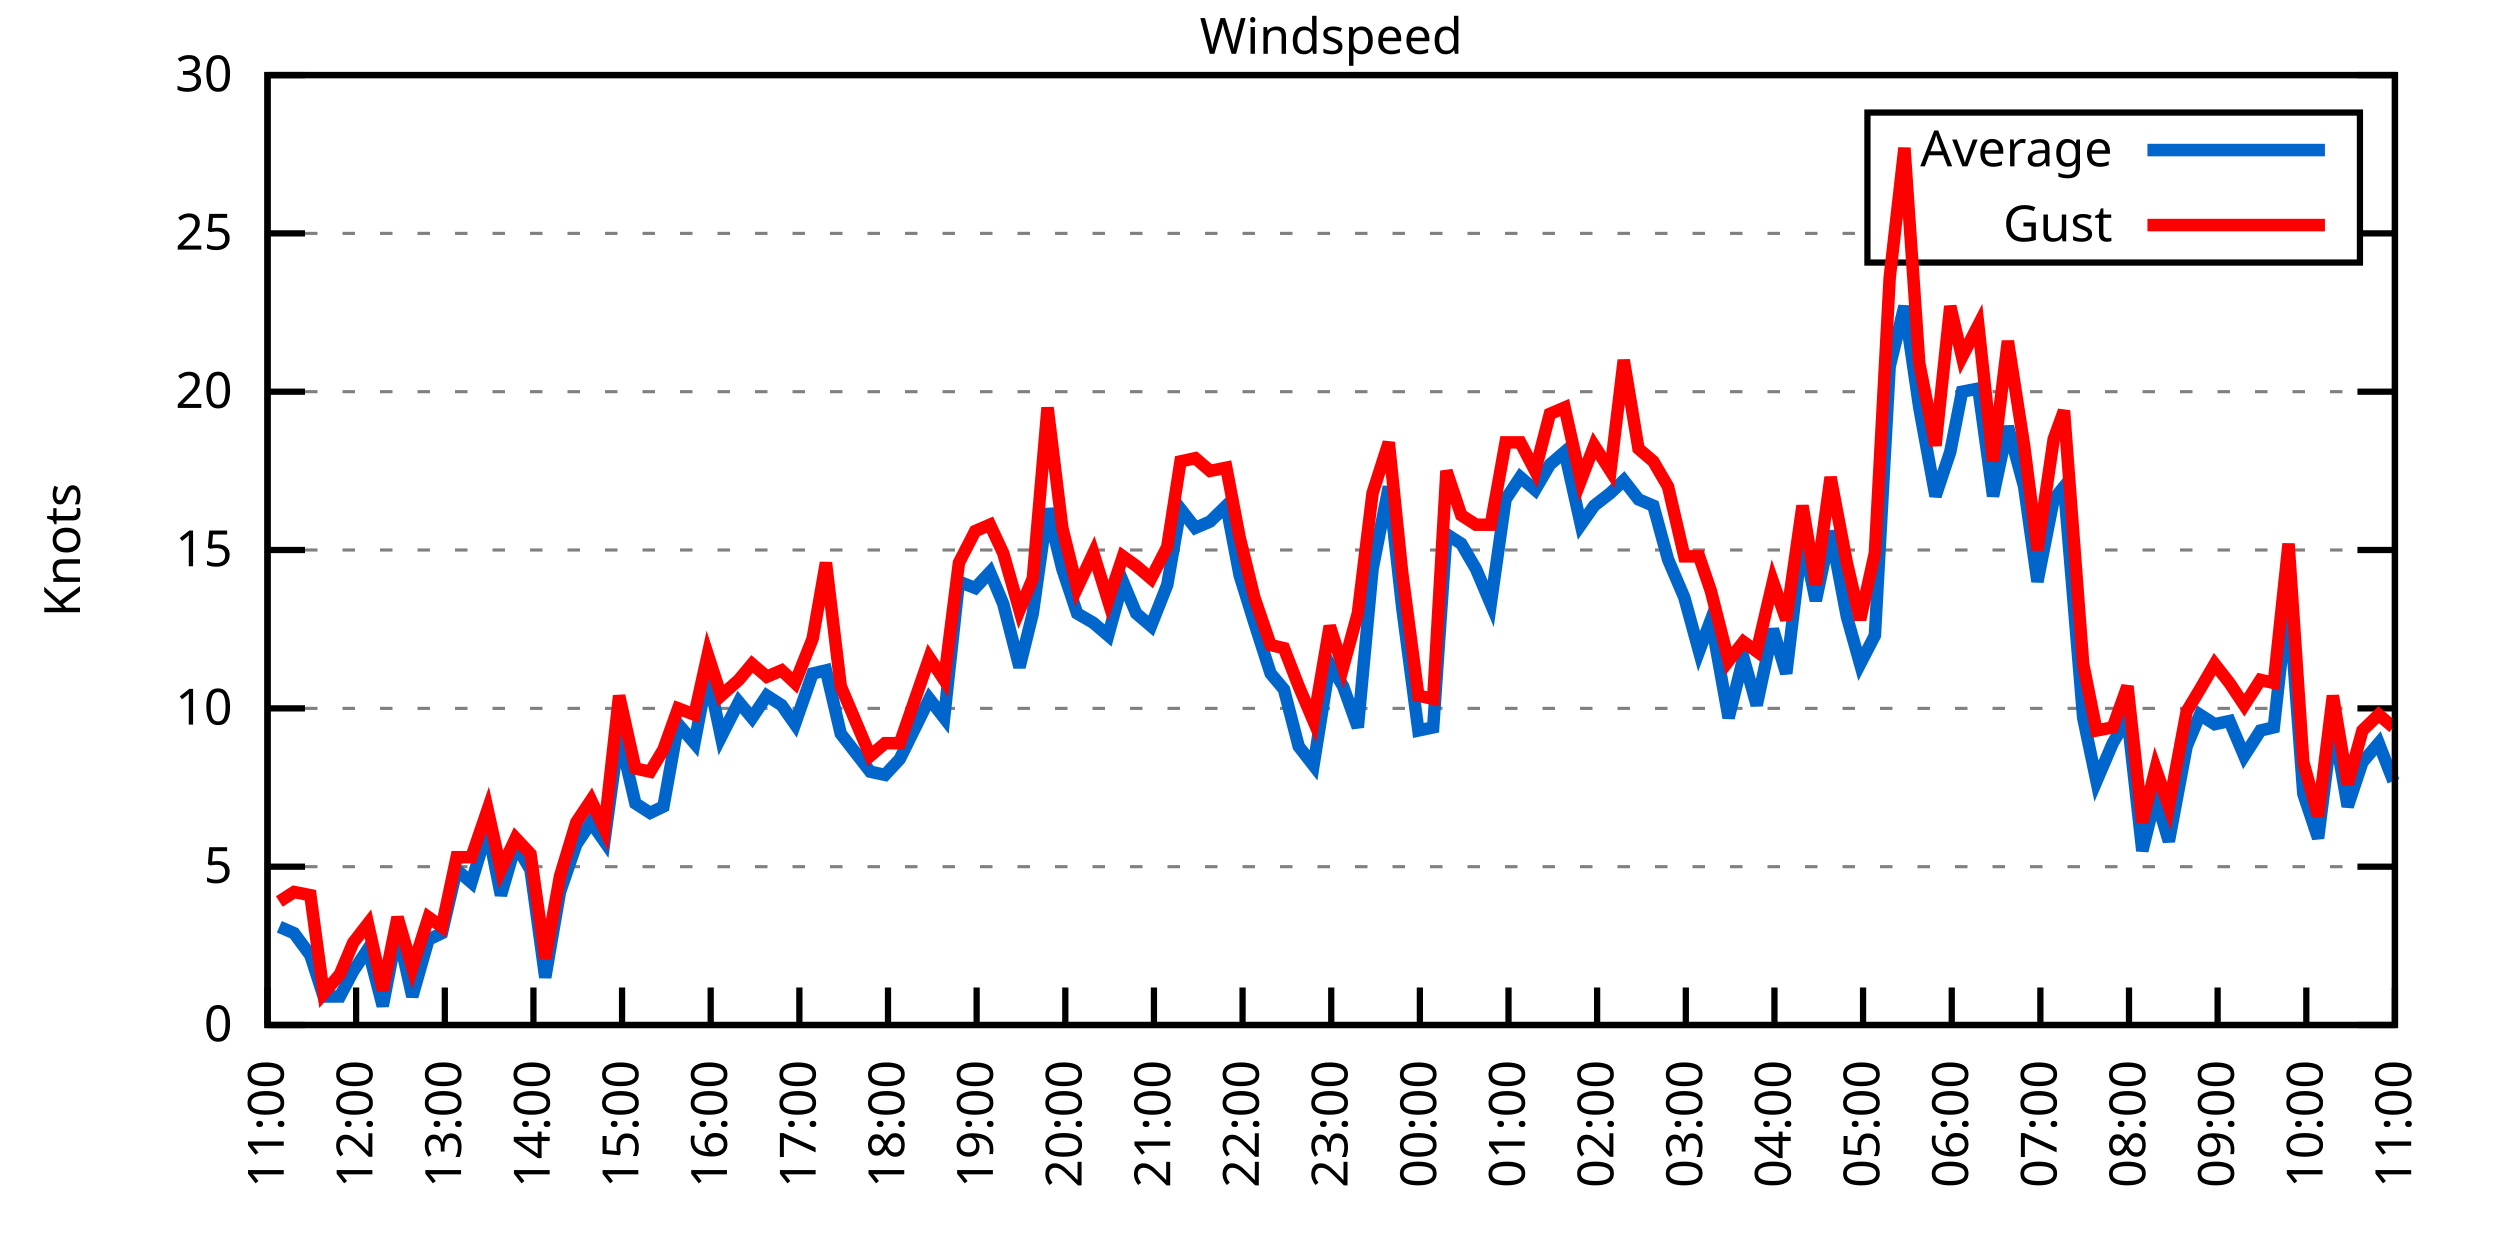
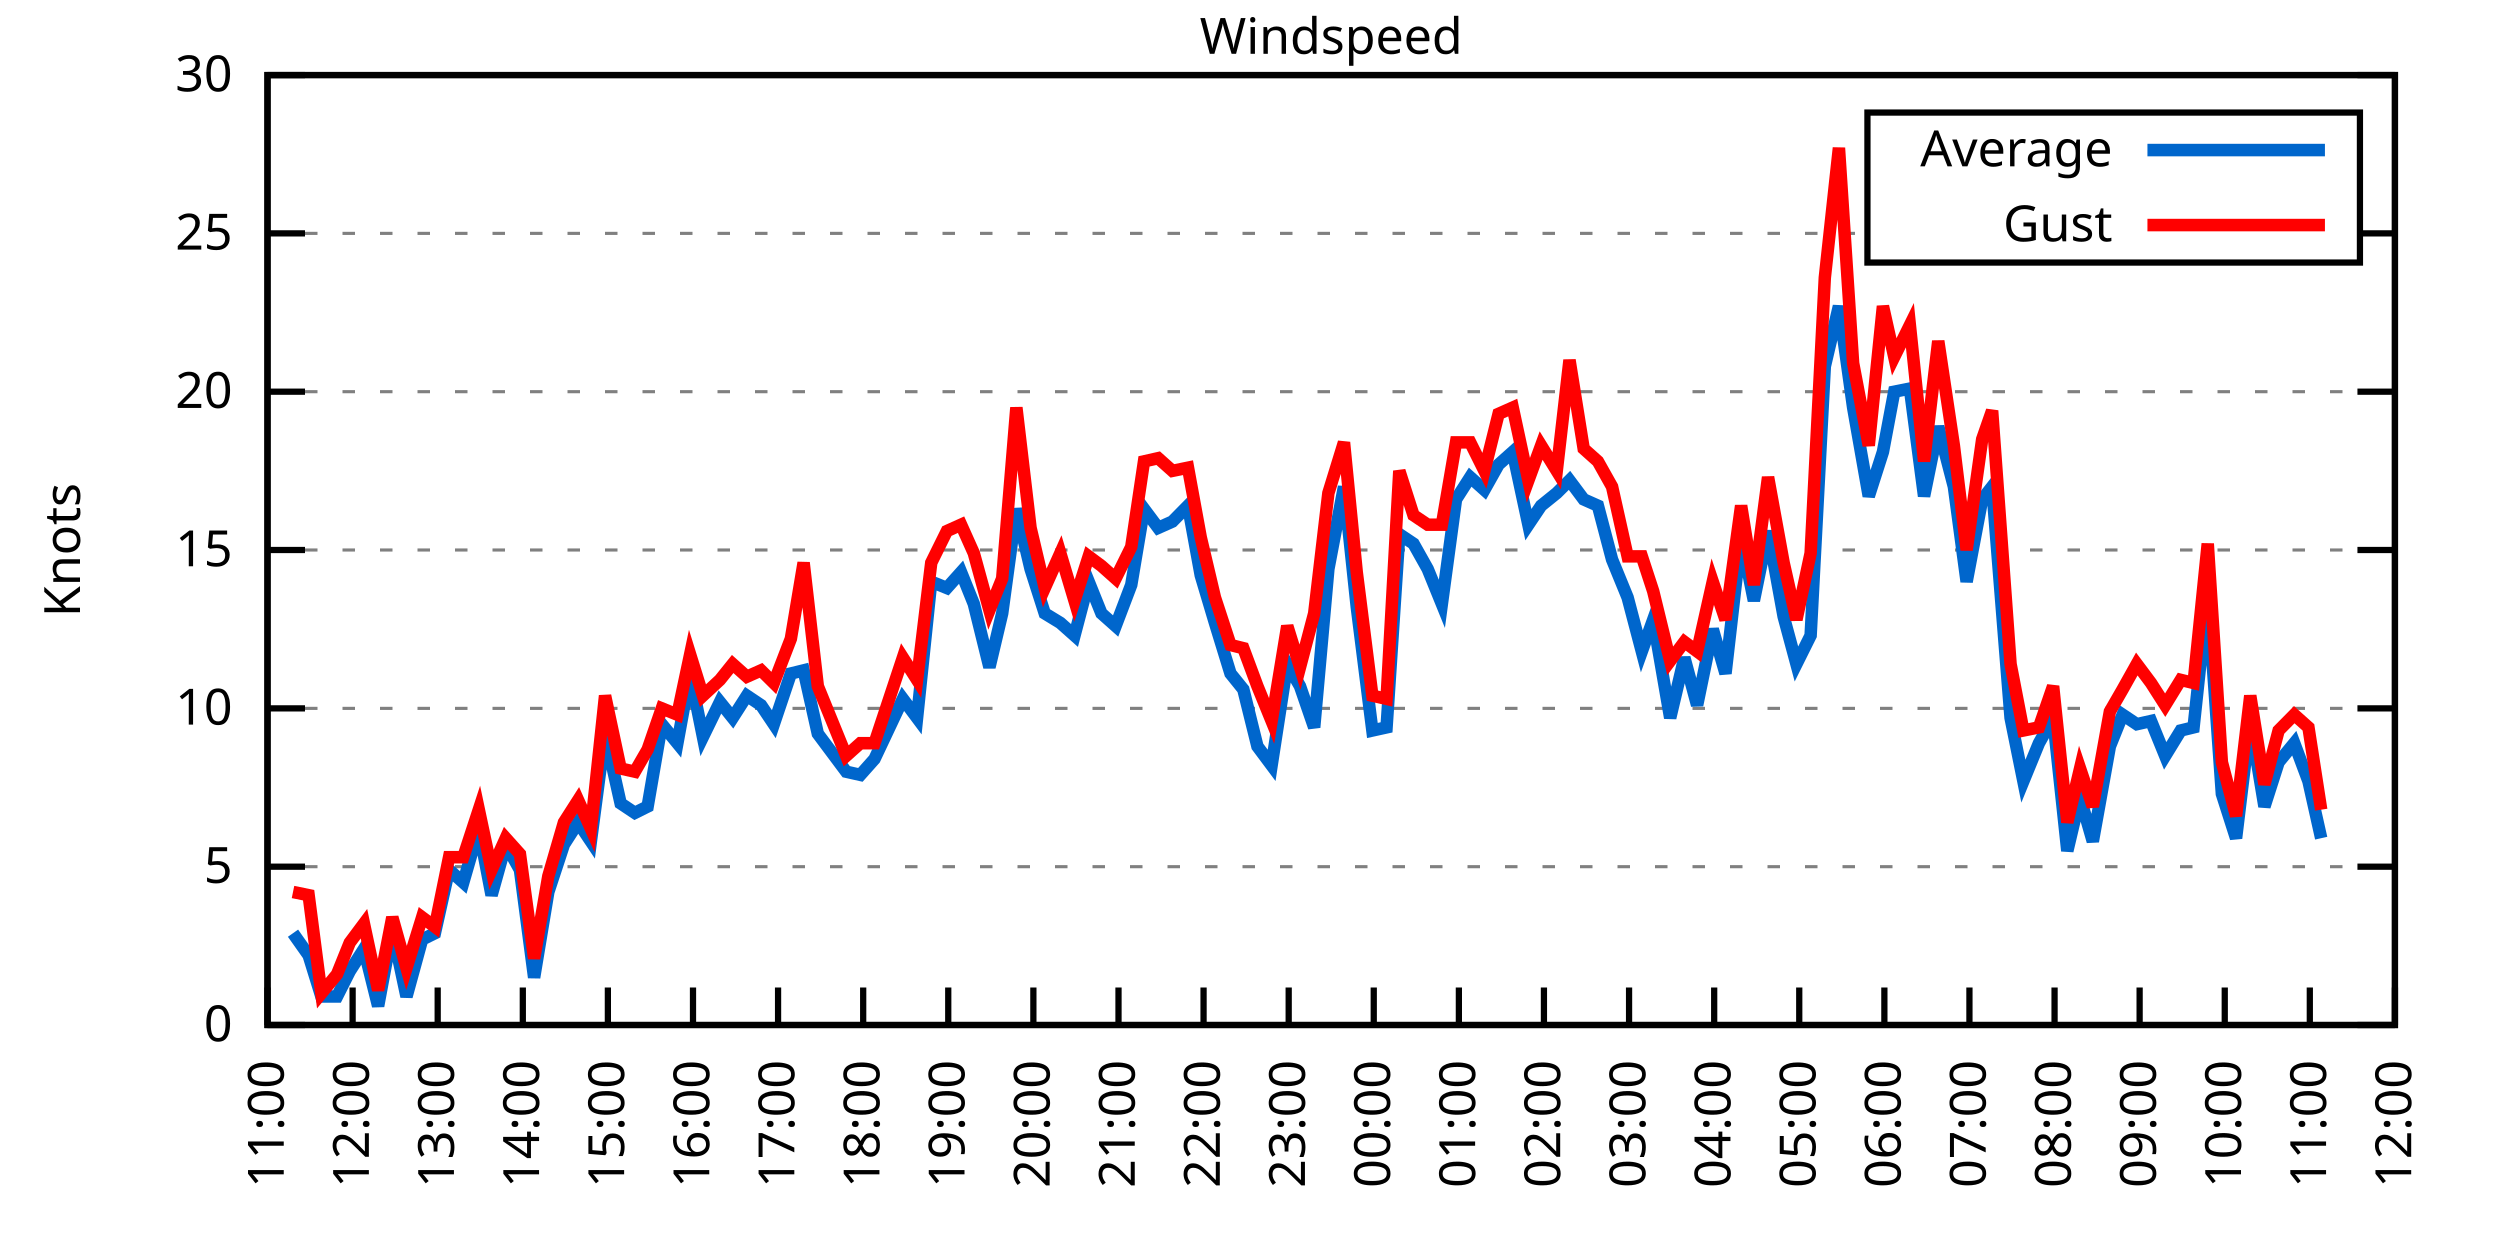
<svg xmlns="http://www.w3.org/2000/svg" xmlns:xlink="http://www.w3.org/1999/xlink" width="400" height="200" viewBox="0 0 400 200">
  <g id="gnuplot_canvas">
    <rect x="0" y="0" width="400" height="200" fill="none" />
    <defs>
      <circle id="gpDot" r="0.5" stroke-width="0.5" stroke="currentColor" />
      <path id="gpPt0" stroke-width="0.333" stroke="currentColor" d="M-1,0 h2 M0,-1 v2" />
      <path id="gpPt1" stroke-width="0.333" stroke="currentColor" d="M-1,-1 L1,1 M1,-1 L-1,1" />
      <path id="gpPt2" stroke-width="0.333" stroke="currentColor" d="M-1,0 L1,0 M0,-1 L0,1 M-1,-1 L1,1 M-1,1 L1,-1" />
      <rect id="gpPt3" stroke-width="0.333" stroke="currentColor" x="-1" y="-1" width="2" height="2" />
      <rect id="gpPt4" stroke-width="0.333" stroke="currentColor" fill="currentColor" x="-1" y="-1" width="2" height="2" />
      <circle id="gpPt5" stroke-width="0.333" stroke="currentColor" cx="0" cy="0" r="1" />
      <use xlink:href="#gpPt5" id="gpPt6" fill="currentColor" stroke="none" />
      <path id="gpPt7" stroke-width="0.333" stroke="currentColor" d="M0,-1.33 L-1.33,0.67 L1.33,0.67 z" />
      <use xlink:href="#gpPt7" id="gpPt8" fill="currentColor" stroke="none" />
      <use xlink:href="#gpPt7" id="gpPt9" stroke="currentColor" transform="rotate(180)" />
      <use xlink:href="#gpPt9" id="gpPt10" fill="currentColor" stroke="none" />
      <use xlink:href="#gpPt3" id="gpPt11" stroke="currentColor" transform="rotate(45)" />
      <use xlink:href="#gpPt11" id="gpPt12" fill="currentColor" stroke="none" />
      <path id="gpPt13" stroke-width="0.333" stroke="currentColor" d="M0,1.330 L1.265,0.411 L0.782,-1.067 L-0.782,-1.076 L-1.265,0.411 z" />
      <use xlink:href="#gpPt13" id="gpPt14" fill="currentColor" stroke="none" />
      <filter id="textbox" filterUnits="objectBoundingBox" x="0" y="0" height="1" width="1">
        <feFlood flood-color="white" flood-opacity="1" result="bgnd" />
        <feComposite in="SourceGraphic" in2="bgnd" operator="atop" />
      </filter>
      <filter id="greybox" filterUnits="objectBoundingBox" x="0" y="0" height="1" width="1">
        <feFlood flood-color="lightgrey" flood-opacity="1" result="grey" />
        <feComposite in="SourceGraphic" in2="grey" operator="atop" />
      </filter>
    </defs>
    <g fill="none" color="white" stroke="currentColor" stroke-width="1.00" stroke-linecap="butt" stroke-linejoin="miter">
</g>
    <g fill="none" color="black" stroke="currentColor" stroke-width="1.00" stroke-linecap="butt" stroke-linejoin="miter">
      <g stroke="none" shape-rendering="crispEdges">
        <polygon fill="rgb(255, 255, 255)" points="42.80,164.00 383.18,164.00 383.18,12.02 42.80,12.02 " />
      </g>
    </g>
    <g fill="none" color="black" stroke="currentColor" stroke-width="1.00" stroke-linecap="butt" stroke-linejoin="miter">
</g>
    <g fill="none" color="black" stroke="black" stroke-width="0.50" stroke-linecap="butt" stroke-linejoin="miter">
</g>
    <g fill="none" color="gray" stroke="currentColor" stroke-width="0.50" stroke-linecap="butt" stroke-linejoin="miter">
      <path stroke="gray" stroke-dasharray="2,4" class="gridline" d="M42.80,164.00 L383.19,164.00  " />
    </g>
    <g fill="none" color="gray" stroke="gray" stroke-width="1.00" stroke-linecap="butt" stroke-linejoin="miter">
</g>
    <g fill="none" color="black" stroke="currentColor" stroke-width="1.00" stroke-linecap="butt" stroke-linejoin="miter">
      <path stroke="black" d="M42.80,164.00 L48.80,164.00 M383.19,164.00 L377.19,164.00  " />
      <g transform="translate(37.20,166.60)" stroke="none" fill="black" font-family="Sans" font-size="8.00" text-anchor="end">
        <text>
          <tspan font-family="Sans"> 0</tspan>
        </text>
      </g>
    </g>
    <g fill="none" color="black" stroke="currentColor" stroke-width="1.00" stroke-linecap="butt" stroke-linejoin="miter">
</g>
    <g fill="none" color="black" stroke="black" stroke-width="0.50" stroke-linecap="butt" stroke-linejoin="miter">
</g>
    <g fill="none" color="gray" stroke="currentColor" stroke-width="0.50" stroke-linecap="butt" stroke-linejoin="miter">
      <path stroke="gray" stroke-dasharray="2,4" class="gridline" d="M42.80,138.67 L383.19,138.67  " />
    </g>
    <g fill="none" color="gray" stroke="gray" stroke-width="1.00" stroke-linecap="butt" stroke-linejoin="miter">
</g>
    <g fill="none" color="black" stroke="currentColor" stroke-width="1.00" stroke-linecap="butt" stroke-linejoin="miter">
      <path stroke="black" d="M42.80,138.67 L48.80,138.67 M383.19,138.67 L377.19,138.67  " />
      <g transform="translate(37.20,141.27)" stroke="none" fill="black" font-family="Sans" font-size="8.00" text-anchor="end">
        <text>
          <tspan font-family="Sans"> 5</tspan>
        </text>
      </g>
    </g>
    <g fill="none" color="black" stroke="currentColor" stroke-width="1.00" stroke-linecap="butt" stroke-linejoin="miter">
</g>
    <g fill="none" color="black" stroke="black" stroke-width="0.50" stroke-linecap="butt" stroke-linejoin="miter">
</g>
    <g fill="none" color="gray" stroke="currentColor" stroke-width="0.50" stroke-linecap="butt" stroke-linejoin="miter">
      <path stroke="gray" stroke-dasharray="2,4" class="gridline" d="M42.80,113.34 L383.19,113.34  " />
    </g>
    <g fill="none" color="gray" stroke="gray" stroke-width="1.00" stroke-linecap="butt" stroke-linejoin="miter">
</g>
    <g fill="none" color="black" stroke="currentColor" stroke-width="1.00" stroke-linecap="butt" stroke-linejoin="miter">
      <path stroke="black" d="M42.80,113.34 L48.80,113.34 M383.19,113.34 L377.19,113.34  " />
      <g transform="translate(37.20,115.94)" stroke="none" fill="black" font-family="Sans" font-size="8.00" text-anchor="end">
        <text>
          <tspan font-family="Sans"> 10</tspan>
        </text>
      </g>
    </g>
    <g fill="none" color="black" stroke="currentColor" stroke-width="1.00" stroke-linecap="butt" stroke-linejoin="miter">
</g>
    <g fill="none" color="black" stroke="black" stroke-width="0.50" stroke-linecap="butt" stroke-linejoin="miter">
</g>
    <g fill="none" color="gray" stroke="currentColor" stroke-width="0.50" stroke-linecap="butt" stroke-linejoin="miter">
      <path stroke="gray" stroke-dasharray="2,4" class="gridline" d="M42.80,88.00 L383.19,88.00  " />
    </g>
    <g fill="none" color="gray" stroke="gray" stroke-width="1.00" stroke-linecap="butt" stroke-linejoin="miter">
</g>
    <g fill="none" color="black" stroke="currentColor" stroke-width="1.00" stroke-linecap="butt" stroke-linejoin="miter">
      <path stroke="black" d="M42.80,88.00 L48.80,88.00 M383.19,88.00 L377.19,88.00  " />
      <g transform="translate(37.20,90.60)" stroke="none" fill="black" font-family="Sans" font-size="8.00" text-anchor="end">
        <text>
          <tspan font-family="Sans"> 15</tspan>
        </text>
      </g>
    </g>
    <g fill="none" color="black" stroke="currentColor" stroke-width="1.00" stroke-linecap="butt" stroke-linejoin="miter">
</g>
    <g fill="none" color="black" stroke="black" stroke-width="0.50" stroke-linecap="butt" stroke-linejoin="miter">
</g>
    <g fill="none" color="gray" stroke="currentColor" stroke-width="0.50" stroke-linecap="butt" stroke-linejoin="miter">
      <path stroke="gray" stroke-dasharray="2,4" class="gridline" d="M42.80,62.67 L383.19,62.67  " />
    </g>
    <g fill="none" color="gray" stroke="gray" stroke-width="1.00" stroke-linecap="butt" stroke-linejoin="miter">
</g>
    <g fill="none" color="black" stroke="currentColor" stroke-width="1.00" stroke-linecap="butt" stroke-linejoin="miter">
      <path stroke="black" d="M42.80,62.67 L48.80,62.67 M383.19,62.67 L377.19,62.67  " />
      <g transform="translate(37.20,65.27)" stroke="none" fill="black" font-family="Sans" font-size="8.00" text-anchor="end">
        <text>
          <tspan font-family="Sans"> 20</tspan>
        </text>
      </g>
    </g>
    <g fill="none" color="black" stroke="currentColor" stroke-width="1.00" stroke-linecap="butt" stroke-linejoin="miter">
</g>
    <g fill="none" color="black" stroke="black" stroke-width="0.50" stroke-linecap="butt" stroke-linejoin="miter">
</g>
    <g fill="none" color="gray" stroke="currentColor" stroke-width="0.50" stroke-linecap="butt" stroke-linejoin="miter">
      <path stroke="gray" stroke-dasharray="2,4" class="gridline" d="M42.80,37.34 L298.79,37.34 M377.59,37.34 L383.19,37.34  " />
    </g>
    <g fill="none" color="gray" stroke="gray" stroke-width="1.00" stroke-linecap="butt" stroke-linejoin="miter">
</g>
    <g fill="none" color="black" stroke="currentColor" stroke-width="1.00" stroke-linecap="butt" stroke-linejoin="miter">
      <path stroke="black" d="M42.80,37.34 L48.80,37.34 M383.19,37.34 L377.19,37.34  " />
      <g transform="translate(37.20,39.94)" stroke="none" fill="black" font-family="Sans" font-size="8.00" text-anchor="end">
        <text>
          <tspan font-family="Sans"> 25</tspan>
        </text>
      </g>
    </g>
    <g fill="none" color="black" stroke="currentColor" stroke-width="1.00" stroke-linecap="butt" stroke-linejoin="miter">
</g>
    <g fill="none" color="black" stroke="black" stroke-width="0.50" stroke-linecap="butt" stroke-linejoin="miter">
</g>
    <g fill="none" color="gray" stroke="currentColor" stroke-width="0.50" stroke-linecap="butt" stroke-linejoin="miter">
      <path stroke="gray" stroke-dasharray="2,4" class="gridline" d="M42.80,12.01 L383.19,12.01  " />
    </g>
    <g fill="none" color="gray" stroke="gray" stroke-width="1.00" stroke-linecap="butt" stroke-linejoin="miter">
</g>
    <g fill="none" color="black" stroke="currentColor" stroke-width="1.00" stroke-linecap="butt" stroke-linejoin="miter">
      <path stroke="black" d="M42.80,12.01 L48.80,12.01 M383.19,12.01 L377.19,12.01  " />
      <g transform="translate(37.20,14.61)" stroke="none" fill="black" font-family="Sans" font-size="8.00" text-anchor="end">
        <text>
          <tspan font-family="Sans"> 30</tspan>
        </text>
      </g>
    </g>
    <g fill="none" color="black" stroke="currentColor" stroke-width="1.00" stroke-linecap="butt" stroke-linejoin="miter">
      <path stroke="black" d="M42.80,164.00 L42.80,158.00  " />
      <g transform="translate(45.40,169.60) rotate(270.00)" stroke="none" fill="black" font-family="Sans" font-size="8.00" text-anchor="end">
        <text>
          <tspan font-family="Sans">11:00</tspan>
        </text>
      </g>
    </g>
    <g fill="none" color="black" stroke="currentColor" stroke-width="1.00" stroke-linecap="butt" stroke-linejoin="miter">
-       <path stroke="black" d="M56.98,164.00 L56.98,158.00  " />
-       <g transform="translate(59.58,169.60) rotate(270.00)" stroke="none" fill="black" font-family="Sans" font-size="8.00" text-anchor="end">
+       <path stroke="black" d="M56.42,164.00 L56.42,158.00  " />
+       <g transform="translate(59.02,169.60) rotate(270.00)" stroke="none" fill="black" font-family="Sans" font-size="8.00" text-anchor="end">
        <text>
          <tspan font-family="Sans">12:00</tspan>
        </text>
      </g>
    </g>
    <g fill="none" color="black" stroke="currentColor" stroke-width="1.00" stroke-linecap="butt" stroke-linejoin="miter">
-       <path stroke="black" d="M71.17,164.00 L71.17,158.00  " />
-       <g transform="translate(73.77,169.60) rotate(270.00)" stroke="none" fill="black" font-family="Sans" font-size="8.00" text-anchor="end">
+       <path stroke="black" d="M70.03,164.00 L70.03,158.00  " />
+       <g transform="translate(72.63,169.60) rotate(270.00)" stroke="none" fill="black" font-family="Sans" font-size="8.00" text-anchor="end">
        <text>
          <tspan font-family="Sans">13:00</tspan>
        </text>
      </g>
    </g>
    <g fill="none" color="black" stroke="currentColor" stroke-width="1.00" stroke-linecap="butt" stroke-linejoin="miter">
-       <path stroke="black" d="M85.35,164.00 L85.35,158.00  " />
-       <g transform="translate(87.95,169.60) rotate(270.00)" stroke="none" fill="black" font-family="Sans" font-size="8.00" text-anchor="end">
+       <path stroke="black" d="M83.65,164.00 L83.65,158.00  " />
+       <g transform="translate(86.25,169.60) rotate(270.00)" stroke="none" fill="black" font-family="Sans" font-size="8.00" text-anchor="end">
        <text>
          <tspan font-family="Sans">14:00</tspan>
        </text>
      </g>
    </g>
    <g fill="none" color="black" stroke="currentColor" stroke-width="1.00" stroke-linecap="butt" stroke-linejoin="miter">
-       <path stroke="black" d="M99.53,164.00 L99.53,158.00  " />
-       <g transform="translate(102.13,169.60) rotate(270.00)" stroke="none" fill="black" font-family="Sans" font-size="8.00" text-anchor="end">
+       <path stroke="black" d="M97.26,164.00 L97.26,158.00  " />
+       <g transform="translate(99.86,169.60) rotate(270.00)" stroke="none" fill="black" font-family="Sans" font-size="8.00" text-anchor="end">
        <text>
          <tspan font-family="Sans">15:00</tspan>
        </text>
      </g>
    </g>
    <g fill="none" color="black" stroke="currentColor" stroke-width="1.00" stroke-linecap="butt" stroke-linejoin="miter">
-       <path stroke="black" d="M113.71,164.00 L113.71,158.00  " />
-       <g transform="translate(116.31,169.60) rotate(270.00)" stroke="none" fill="black" font-family="Sans" font-size="8.00" text-anchor="end">
+       <path stroke="black" d="M110.88,164.00 L110.88,158.00  " />
+       <g transform="translate(113.48,169.60) rotate(270.00)" stroke="none" fill="black" font-family="Sans" font-size="8.00" text-anchor="end">
        <text>
          <tspan font-family="Sans">16:00</tspan>
        </text>
      </g>
    </g>
    <g fill="none" color="black" stroke="currentColor" stroke-width="1.00" stroke-linecap="butt" stroke-linejoin="miter">
-       <path stroke="black" d="M127.90,164.00 L127.90,158.00  " />
-       <g transform="translate(130.50,169.60) rotate(270.00)" stroke="none" fill="black" font-family="Sans" font-size="8.00" text-anchor="end">
+       <path stroke="black" d="M124.49,164.00 L124.49,158.00  " />
+       <g transform="translate(127.09,169.60) rotate(270.00)" stroke="none" fill="black" font-family="Sans" font-size="8.00" text-anchor="end">
        <text>
          <tspan font-family="Sans">17:00</tspan>
        </text>
      </g>
    </g>
    <g fill="none" color="black" stroke="currentColor" stroke-width="1.00" stroke-linecap="butt" stroke-linejoin="miter">
-       <path stroke="black" d="M142.08,164.00 L142.08,158.00  " />
-       <g transform="translate(144.68,169.60) rotate(270.00)" stroke="none" fill="black" font-family="Sans" font-size="8.00" text-anchor="end">
+       <path stroke="black" d="M138.11,164.00 L138.11,158.00  " />
+       <g transform="translate(140.71,169.60) rotate(270.00)" stroke="none" fill="black" font-family="Sans" font-size="8.00" text-anchor="end">
        <text>
          <tspan font-family="Sans">18:00</tspan>
        </text>
      </g>
    </g>
    <g fill="none" color="black" stroke="currentColor" stroke-width="1.00" stroke-linecap="butt" stroke-linejoin="miter">
-       <path stroke="black" d="M156.26,164.00 L156.26,158.00  " />
-       <g transform="translate(158.86,169.60) rotate(270.00)" stroke="none" fill="black" font-family="Sans" font-size="8.00" text-anchor="end">
+       <path stroke="black" d="M151.72,164.00 L151.72,158.00  " />
+       <g transform="translate(154.32,169.60) rotate(270.00)" stroke="none" fill="black" font-family="Sans" font-size="8.00" text-anchor="end">
        <text>
          <tspan font-family="Sans">19:00</tspan>
        </text>
      </g>
    </g>
    <g fill="none" color="black" stroke="currentColor" stroke-width="1.00" stroke-linecap="butt" stroke-linejoin="miter">
-       <path stroke="black" d="M170.45,164.00 L170.45,158.00  " />
-       <g transform="translate(173.05,169.60) rotate(270.00)" stroke="none" fill="black" font-family="Sans" font-size="8.00" text-anchor="end">
+       <path stroke="black" d="M165.34,164.00 L165.34,158.00  " />
+       <g transform="translate(167.94,169.60) rotate(270.00)" stroke="none" fill="black" font-family="Sans" font-size="8.00" text-anchor="end">
        <text>
          <tspan font-family="Sans">20:00</tspan>
        </text>
      </g>
    </g>
    <g fill="none" color="black" stroke="currentColor" stroke-width="1.00" stroke-linecap="butt" stroke-linejoin="miter">
-       <path stroke="black" d="M184.63,164.00 L184.63,158.00  " />
-       <g transform="translate(187.23,169.60) rotate(270.00)" stroke="none" fill="black" font-family="Sans" font-size="8.00" text-anchor="end">
+       <path stroke="black" d="M178.96,164.00 L178.96,158.00  " />
+       <g transform="translate(181.56,169.60) rotate(270.00)" stroke="none" fill="black" font-family="Sans" font-size="8.00" text-anchor="end">
        <text>
          <tspan font-family="Sans">21:00</tspan>
        </text>
      </g>
    </g>
    <g fill="none" color="black" stroke="currentColor" stroke-width="1.00" stroke-linecap="butt" stroke-linejoin="miter">
-       <path stroke="black" d="M198.81,164.00 L198.81,158.00  " />
-       <g transform="translate(201.41,169.60) rotate(270.00)" stroke="none" fill="black" font-family="Sans" font-size="8.00" text-anchor="end">
+       <path stroke="black" d="M192.57,164.00 L192.57,158.00  " />
+       <g transform="translate(195.17,169.60) rotate(270.00)" stroke="none" fill="black" font-family="Sans" font-size="8.00" text-anchor="end">
        <text>
          <tspan font-family="Sans">22:00</tspan>
        </text>
      </g>
    </g>
    <g fill="none" color="black" stroke="currentColor" stroke-width="1.00" stroke-linecap="butt" stroke-linejoin="miter">
-       <path stroke="black" d="M213.00,164.00 L213.00,158.00  " />
-       <g transform="translate(215.60,169.60) rotate(270.00)" stroke="none" fill="black" font-family="Sans" font-size="8.00" text-anchor="end">
+       <path stroke="black" d="M206.19,164.00 L206.19,158.00  " />
+       <g transform="translate(208.79,169.60) rotate(270.00)" stroke="none" fill="black" font-family="Sans" font-size="8.00" text-anchor="end">
        <text>
          <tspan font-family="Sans">23:00</tspan>
        </text>
      </g>
    </g>
    <g fill="none" color="black" stroke="currentColor" stroke-width="1.00" stroke-linecap="butt" stroke-linejoin="miter">
-       <path stroke="black" d="M227.18,164.00 L227.18,158.00  " />
-       <g transform="translate(229.78,169.60) rotate(270.00)" stroke="none" fill="black" font-family="Sans" font-size="8.00" text-anchor="end">
+       <path stroke="black" d="M219.80,164.00 L219.80,158.00  " />
+       <g transform="translate(222.40,169.60) rotate(270.00)" stroke="none" fill="black" font-family="Sans" font-size="8.00" text-anchor="end">
        <text>
          <tspan font-family="Sans">00:00</tspan>
        </text>
      </g>
    </g>
    <g fill="none" color="black" stroke="currentColor" stroke-width="1.00" stroke-linecap="butt" stroke-linejoin="miter">
-       <path stroke="black" d="M241.36,164.00 L241.36,158.00  " />
-       <g transform="translate(243.96,169.60) rotate(270.00)" stroke="none" fill="black" font-family="Sans" font-size="8.00" text-anchor="end">
+       <path stroke="black" d="M233.42,164.00 L233.42,158.00  " />
+       <g transform="translate(236.02,169.60) rotate(270.00)" stroke="none" fill="black" font-family="Sans" font-size="8.00" text-anchor="end">
        <text>
          <tspan font-family="Sans">01:00</tspan>
        </text>
      </g>
    </g>
    <g fill="none" color="black" stroke="currentColor" stroke-width="1.00" stroke-linecap="butt" stroke-linejoin="miter">
-       <path stroke="black" d="M255.54,164.00 L255.54,158.00  " />
-       <g transform="translate(258.14,169.60) rotate(270.00)" stroke="none" fill="black" font-family="Sans" font-size="8.00" text-anchor="end">
+       <path stroke="black" d="M247.03,164.00 L247.03,158.00  " />
+       <g transform="translate(249.63,169.60) rotate(270.00)" stroke="none" fill="black" font-family="Sans" font-size="8.00" text-anchor="end">
        <text>
          <tspan font-family="Sans">02:00</tspan>
        </text>
      </g>
    </g>
    <g fill="none" color="black" stroke="currentColor" stroke-width="1.00" stroke-linecap="butt" stroke-linejoin="miter">
-       <path stroke="black" d="M269.73,164.00 L269.73,158.00  " />
-       <g transform="translate(272.33,169.60) rotate(270.00)" stroke="none" fill="black" font-family="Sans" font-size="8.00" text-anchor="end">
+       <path stroke="black" d="M260.65,164.00 L260.65,158.00  " />
+       <g transform="translate(263.25,169.60) rotate(270.00)" stroke="none" fill="black" font-family="Sans" font-size="8.00" text-anchor="end">
        <text>
          <tspan font-family="Sans">03:00</tspan>
        </text>
      </g>
    </g>
    <g fill="none" color="black" stroke="currentColor" stroke-width="1.00" stroke-linecap="butt" stroke-linejoin="miter">
-       <path stroke="black" d="M283.91,164.00 L283.91,158.00  " />
-       <g transform="translate(286.51,169.60) rotate(270.00)" stroke="none" fill="black" font-family="Sans" font-size="8.00" text-anchor="end">
+       <path stroke="black" d="M274.27,164.00 L274.27,158.00  " />
+       <g transform="translate(276.87,169.60) rotate(270.00)" stroke="none" fill="black" font-family="Sans" font-size="8.00" text-anchor="end">
        <text>
          <tspan font-family="Sans">04:00</tspan>
        </text>
      </g>
    </g>
    <g fill="none" color="black" stroke="currentColor" stroke-width="1.00" stroke-linecap="butt" stroke-linejoin="miter">
-       <path stroke="black" d="M298.09,164.00 L298.09,158.00  " />
-       <g transform="translate(300.69,169.60) rotate(270.00)" stroke="none" fill="black" font-family="Sans" font-size="8.00" text-anchor="end">
+       <path stroke="black" d="M287.88,164.00 L287.88,158.00  " />
+       <g transform="translate(290.48,169.60) rotate(270.00)" stroke="none" fill="black" font-family="Sans" font-size="8.00" text-anchor="end">
        <text>
          <tspan font-family="Sans">05:00</tspan>
        </text>
      </g>
    </g>
    <g fill="none" color="black" stroke="currentColor" stroke-width="1.00" stroke-linecap="butt" stroke-linejoin="miter">
-       <path stroke="black" d="M312.28,164.00 L312.28,158.00  " />
-       <g transform="translate(314.88,169.60) rotate(270.00)" stroke="none" fill="black" font-family="Sans" font-size="8.00" text-anchor="end">
+       <path stroke="black" d="M301.50,164.00 L301.50,158.00  " />
+       <g transform="translate(304.10,169.60) rotate(270.00)" stroke="none" fill="black" font-family="Sans" font-size="8.00" text-anchor="end">
        <text>
          <tspan font-family="Sans">06:00</tspan>
        </text>
      </g>
    </g>
    <g fill="none" color="black" stroke="currentColor" stroke-width="1.00" stroke-linecap="butt" stroke-linejoin="miter">
-       <path stroke="black" d="M326.46,164.00 L326.46,158.00  " />
-       <g transform="translate(329.06,169.60) rotate(270.00)" stroke="none" fill="black" font-family="Sans" font-size="8.00" text-anchor="end">
+       <path stroke="black" d="M315.11,164.00 L315.11,158.00  " />
+       <g transform="translate(317.71,169.60) rotate(270.00)" stroke="none" fill="black" font-family="Sans" font-size="8.00" text-anchor="end">
        <text>
          <tspan font-family="Sans">07:00</tspan>
        </text>
      </g>
    </g>
    <g fill="none" color="black" stroke="currentColor" stroke-width="1.00" stroke-linecap="butt" stroke-linejoin="miter">
-       <path stroke="black" d="M340.64,164.00 L340.64,158.00  " />
-       <g transform="translate(343.24,169.60) rotate(270.00)" stroke="none" fill="black" font-family="Sans" font-size="8.00" text-anchor="end">
+       <path stroke="black" d="M328.73,164.00 L328.73,158.00  " />
+       <g transform="translate(331.33,169.60) rotate(270.00)" stroke="none" fill="black" font-family="Sans" font-size="8.00" text-anchor="end">
        <text>
          <tspan font-family="Sans">08:00</tspan>
        </text>
      </g>
    </g>
    <g fill="none" color="black" stroke="currentColor" stroke-width="1.00" stroke-linecap="butt" stroke-linejoin="miter">
-       <path stroke="black" d="M354.82,164.00 L354.82,158.00  " />
-       <g transform="translate(357.42,169.60) rotate(270.00)" stroke="none" fill="black" font-family="Sans" font-size="8.00" text-anchor="end">
+       <path stroke="black" d="M342.34,164.00 L342.34,158.00  " />
+       <g transform="translate(344.94,169.60) rotate(270.00)" stroke="none" fill="black" font-family="Sans" font-size="8.00" text-anchor="end">
        <text>
          <tspan font-family="Sans">09:00</tspan>
        </text>
      </g>
    </g>
    <g fill="none" color="black" stroke="currentColor" stroke-width="1.00" stroke-linecap="butt" stroke-linejoin="miter">
-       <path stroke="black" d="M369.01,164.00 L369.01,158.00  " />
-       <g transform="translate(371.61,169.60) rotate(270.00)" stroke="none" fill="black" font-family="Sans" font-size="8.00" text-anchor="end">
+       <path stroke="black" d="M355.96,164.00 L355.96,158.00  " />
+       <g transform="translate(358.56,169.60) rotate(270.00)" stroke="none" fill="black" font-family="Sans" font-size="8.00" text-anchor="end">
        <text>
          <tspan font-family="Sans">10:00</tspan>
+         </text>
+       </g>
+     </g>
+     <g fill="none" color="black" stroke="currentColor" stroke-width="1.00" stroke-linecap="butt" stroke-linejoin="miter">
+       <path stroke="black" d="M369.57,164.00 L369.57,158.00  " />
+       <g transform="translate(372.17,169.60) rotate(270.00)" stroke="none" fill="black" font-family="Sans" font-size="8.00" text-anchor="end">
+         <text>
+           <tspan font-family="Sans">11:00</tspan>
        </text>
      </g>
    </g>
    <g fill="none" color="black" stroke="currentColor" stroke-width="1.00" stroke-linecap="butt" stroke-linejoin="miter">
      <path stroke="black" d="M383.19,164.00 L383.19,158.00  " />
      <g transform="translate(385.79,169.60) rotate(270.00)" stroke="none" fill="black" font-family="Sans" font-size="8.00" text-anchor="end">
        <text>
-           <tspan font-family="Sans">11:00</tspan>
+           <tspan font-family="Sans">12:00</tspan>
        </text>
      </g>
    </g>
    <g fill="none" color="black" stroke="currentColor" stroke-width="1.00" stroke-linecap="butt" stroke-linejoin="miter">
</g>
    <g fill="none" color="black" stroke="currentColor" stroke-width="1.00" stroke-linecap="butt" stroke-linejoin="miter">
      <path stroke="black" d="M42.80,12.01 L42.80,164.00 L383.19,164.00 L383.19,12.01 L42.80,12.01 Z  " />
    </g>
    <g fill="none" color="black" stroke="currentColor" stroke-width="1.00" stroke-linecap="butt" stroke-linejoin="miter">
</g>
    <g fill="none" color="black" stroke="currentColor" stroke-width="1.00" stroke-linecap="butt" stroke-linejoin="miter">
      <path stroke="black" d="M298.79,42.01 L298.79,18.01 L377.59,18.01 L377.59,42.01 L298.79,42.01 Z  " />
    </g>
    <g id="Windspeed_plot_1">
      <g fill="none" color="white" stroke="black" stroke-width="2.00" stroke-linecap="butt" stroke-linejoin="miter">
</g>
      <g fill="none" color="black" stroke="currentColor" stroke-width="2.00" stroke-linecap="butt" stroke-linejoin="miter">
        <g transform="translate(337.99,26.61)" stroke="none" fill="black" font-family="Sans" font-size="8.00" text-anchor="end">
          <text>
            <tspan font-family="Sans">Average</tspan>
          </text>
        </g>
      </g>
      <g fill="none" color="black" stroke="currentColor" stroke-width="2.00" stroke-linecap="butt" stroke-linejoin="miter">
-         <path stroke="rgb(  0, 102, 204)" d="M343.59,24.01 L371.99,24.01 M44.69,148.29 L47.05,149.31 L49.66,152.85 L51.78,159.44 L54.38,159.44 L56.51,155.39   L58.87,151.84 L61.24,160.96 L63.60,148.80 L65.97,159.44 L68.57,150.32 L70.69,149.31 L73.06,139.17 L75.42,141.20   L78.02,132.59 L80.15,143.23 L82.51,135.12 L84.88,139.17 L87.24,156.40 L89.60,142.72 L92.20,135.12 L94.57,131.58   L96.70,134.62 L99.06,117.39 L101.66,128.54 L104.02,130.06 L106.15,129.04 L108.51,115.87 L111.11,118.91 L113.24,107.76   L115.37,117.90 L118.21,112.32 L120.33,114.86 L122.70,111.31 L125.06,112.83 L127.19,115.87 L130.02,107.76 L132.15,107.26   L134.52,117.39 L136.88,120.43 L139.24,123.47 L141.61,123.98 L143.97,121.44 L148.70,111.82 L151.06,114.86 L153.43,93.07   L156.03,94.08 L158.39,91.55 L160.52,96.62 L163.12,106.75 L165.25,98.14 L167.61,81.42 L169.97,91.04 L172.34,98.14   L174.94,99.66 L177.30,101.68 L179.67,93.07 L181.79,98.14 L184.16,100.16 L186.76,93.58 L188.88,81.42 L191.25,84.46   L193.61,83.45 L196.21,80.91 L198.34,92.06 L200.70,99.66 L203.30,107.76 L205.43,110.30 L207.79,119.42 L210.16,122.46   L212.76,106.24 L214.89,109.79 L217.25,116.38 L219.61,91.04 L222.21,77.87 L224.34,97.12 L226.94,116.88 L229.31,116.38   L231.43,85.47 L233.80,86.99 L236.16,91.04 L238.52,96.62 L240.89,79.90 L243.25,76.35 L245.62,78.38 L247.98,74.33   L250.34,72.30 L252.94,83.95 L255.07,80.91 L257.67,78.89 L259.80,76.86 L262.16,79.90 L264.53,80.91 L266.89,89.52   L269.49,95.60 L271.85,104.22 L273.75,99.15 L276.58,114.86 L278.95,105.23 L281.07,112.83 L283.67,100.67 L285.80,107.76   L288.40,85.98 L290.53,96.11 L292.89,84.97 L295.49,98.64 L297.62,106.24 L299.98,101.68 L302.35,58.62 L304.71,48.99   L307.08,65.21 L309.68,79.39 L312.04,72.30 L313.93,62.67 L316.53,62.17 L318.89,79.39 L321.26,68.25 L323.86,77.87   L325.99,93.07 L328.59,79.90 L330.24,77.87 L333.31,114.86 L335.44,124.99 L338.04,118.91 L340.40,114.86 L342.77,136.14   L344.90,127.52 L347.02,134.62 L349.86,119.42 L351.99,114.35 L354.35,115.87 L356.72,115.36 L359.08,120.94 L361.68,116.88   L363.81,116.38 L366.17,95.10 L368.53,127.02 L370.90,134.11 L373.26,115.36 L375.63,129.04 L377.99,121.95 L380.59,118.91   L382.95,124.99  " />
+         <path stroke="rgb(  0, 102, 204)" d="M343.59,24.01 L371.99,24.01 M46.88,149.31 L49.38,152.85 L51.42,159.44 L53.92,159.44 L55.96,155.39 L58.23,151.84   L60.50,160.96 L62.77,148.80 L65.04,159.44 L67.54,150.32 L69.58,149.31 L71.85,139.17 L74.12,141.20 L76.61,132.59   L78.65,143.23 L80.92,135.12 L83.19,139.17 L85.46,156.40 L87.73,142.72 L90.23,135.12 L92.50,131.58 L94.54,134.62   L96.81,117.39 L99.30,128.54 L101.57,130.06 L103.62,129.04 L105.89,115.87 L108.38,118.91 L110.42,107.76 L112.47,117.90   L115.19,112.32 L117.23,114.86 L119.50,111.31 L121.77,112.83 L123.81,115.87 L126.54,107.76 L128.58,107.26 L130.85,117.39   L133.12,120.43 L135.39,123.47 L137.66,123.98 L139.92,121.44 L144.46,111.82 L146.73,114.86 L149.00,93.07 L151.50,94.08   L153.77,91.55 L155.81,96.62 L158.31,106.75 L160.35,98.14 L162.62,81.42 L164.89,91.04 L167.16,98.14 L169.65,99.66   L171.92,101.68 L174.19,93.07 L176.23,98.14 L178.50,100.16 L181.00,93.58 L183.04,81.42 L185.31,84.46 L187.58,83.45   L190.08,80.91 L192.12,92.06 L194.39,99.66 L196.88,107.76 L198.93,110.30 L201.19,119.42 L203.46,122.46 L205.96,106.24   L208.00,109.79 L210.27,116.38 L212.54,91.04 L215.04,77.87 L217.08,97.12 L219.58,116.88 L221.85,116.38 L223.89,85.47   L226.16,86.99 L228.43,91.04 L230.70,96.62 L232.96,79.90 L235.23,76.35 L237.50,78.38 L239.77,74.33 L242.04,72.30   L244.54,83.95 L246.58,80.91 L249.08,78.89 L251.12,76.86 L253.39,79.90 L255.66,80.91 L257.93,89.52 L260.42,95.60   L262.69,104.22 L264.51,99.15 L267.23,114.86 L269.50,105.23 L271.54,112.83 L274.04,100.67 L276.08,107.76 L278.58,85.98   L280.62,96.11 L282.89,84.97 L285.38,98.64 L287.43,106.24 L289.70,101.68 L291.97,58.62 L294.23,48.99 L296.50,65.21   L299.00,79.39 L301.27,72.30 L303.08,62.67 L305.58,62.17 L307.85,79.39 L310.12,68.25 L312.62,77.87 L314.66,93.07   L317.15,79.90 L318.74,77.87 L321.69,114.86 L323.74,124.99 L326.23,118.91 L328.50,114.86 L330.77,136.14 L332.81,127.52   L334.85,134.62 L337.58,119.42 L339.62,114.35 L341.89,115.87 L344.16,115.36 L346.43,120.94 L348.92,116.88 L350.97,116.38   L353.24,95.10 L355.50,127.02 L357.77,134.11 L360.04,115.36 L362.31,129.04 L364.58,121.95 L367.08,118.91 L369.35,124.99   L371.39,134.11  " />
      </g>
    </g>
    <g id="Windspeed_plot_2">
      <g fill="none" color="black" stroke="currentColor" stroke-width="2.00" stroke-linecap="butt" stroke-linejoin="miter">
        <g transform="translate(337.99,38.61)" stroke="none" fill="black" font-family="Sans" font-size="8.00" text-anchor="end">
          <text>
            <tspan font-family="Sans">Gust</tspan>
          </text>
        </g>
      </g>
      <g fill="none" color="black" stroke="currentColor" stroke-width="2.00" stroke-linecap="butt" stroke-linejoin="miter">
-         <path stroke="rgb(255,   0,   0)" d="M343.59,36.01 L371.99,36.01 M44.69,144.24 L47.05,142.72 L49.66,143.23 L51.78,158.93 L54.38,155.89 L56.51,150.83   L58.87,147.79 L61.24,158.43 L63.60,146.77 L65.97,154.88 L68.57,146.77 L70.69,148.29 L73.06,137.15 L75.42,137.15   L78.02,129.55 L80.15,139.17 L82.51,134.11 L84.88,136.64 L87.24,153.36 L89.60,140.19 L92.20,131.58 L94.57,128.03   L96.70,132.59 L99.06,111.31 L101.66,122.96 L104.02,123.47 L106.15,119.92 L108.51,113.34 L111.11,114.35 L113.24,104.72   L115.37,111.31 L118.21,108.78 L120.33,106.24 L122.70,108.27 L125.06,107.26 L127.19,109.28 L130.02,102.19 L132.15,90.03   L134.52,109.79 L136.88,115.36 L139.24,120.94 L141.61,118.91 L143.97,118.91 L148.70,105.23 L151.06,108.78 L153.43,90.03   L156.03,84.97 L158.39,83.95 L160.52,88.51 L163.12,97.63 L165.25,92.56 L167.61,65.21 L169.97,84.46 L172.34,94.08   L174.94,88.51 L177.30,96.11 L179.67,89.02 L181.79,90.54 L184.16,92.56 L186.76,87.50 L188.88,73.82 L191.25,73.31   L193.61,75.34 L196.21,74.83 L198.34,85.98 L200.70,95.60 L203.30,103.20 L205.43,103.71 L207.79,109.79 L210.16,115.36   L212.76,100.16 L214.89,106.75 L217.25,98.14 L219.61,78.89 L222.21,70.78 L224.34,91.55 L226.94,111.31 L229.31,111.82   L231.43,75.34 L233.80,82.43 L236.16,83.95 L238.52,83.95 L240.89,70.78 L243.25,70.78 L245.62,75.34 L247.98,66.22   L250.34,65.21 L252.94,76.86 L255.07,71.29 L257.67,75.34 L259.80,57.61 L262.16,71.79 L264.53,73.82 L266.89,77.87   L269.49,89.02 L271.85,89.02 L273.75,94.59 L276.58,105.74 L278.95,102.70 L281.07,104.22 L283.67,93.07 L285.80,99.15   L288.40,80.91 L290.53,93.58 L292.89,76.35 L295.49,90.03 L297.62,99.15 L299.98,88.51 L302.35,44.43 L304.71,23.66   L307.08,58.11 L309.68,71.29 L312.04,48.99 L313.93,57.10 L316.53,52.03 L318.89,73.82 L321.26,54.57 L323.86,71.29   L325.99,88.00 L328.59,70.27 L330.24,65.71 L333.31,106.24 L335.44,116.88 L338.04,116.38 L340.40,109.79 L342.77,131.58   L344.90,122.96 L347.02,129.04 L349.86,113.84 L351.99,110.30 L354.35,106.24 L356.72,109.28 L359.08,112.83 L361.68,108.78   L363.81,109.28 L366.17,86.99 L368.53,121.95 L370.90,130.56 L373.26,111.31 L375.63,125.50 L377.99,116.88 L380.59,114.35   L382.95,116.38  " />
+         <path stroke="rgb(255,   0,   0)" d="M343.59,36.01 L371.99,36.01 M46.88,142.72 L49.38,143.23 L51.42,158.93 L53.92,155.89 L55.96,150.83 L58.23,147.79   L60.50,158.43 L62.77,146.77 L65.04,154.88 L67.54,146.77 L69.58,148.29 L71.85,137.15 L74.12,137.15 L76.61,129.55   L78.65,139.17 L80.92,134.11 L83.19,136.64 L85.46,153.36 L87.73,140.19 L90.23,131.58 L92.50,128.03 L94.54,132.59   L96.81,111.31 L99.30,122.96 L101.57,123.47 L103.62,119.92 L105.89,113.34 L108.38,114.35 L110.42,104.72 L112.47,111.31   L115.19,108.78 L117.23,106.24 L119.50,108.27 L121.77,107.26 L123.81,109.28 L126.54,102.19 L128.58,90.03 L130.85,109.79   L133.12,115.36 L135.39,120.94 L137.66,118.91 L139.92,118.91 L144.46,105.23 L146.73,108.78 L149.00,90.03 L151.50,84.97   L153.77,83.95 L155.81,88.51 L158.31,97.63 L160.35,92.56 L162.62,65.21 L164.89,84.46 L167.16,94.08 L169.65,88.51   L171.92,96.11 L174.19,89.02 L176.23,90.54 L178.50,92.56 L181.00,87.50 L183.04,73.82 L185.31,73.31 L187.58,75.34   L190.08,74.83 L192.12,85.98 L194.39,95.60 L196.88,103.20 L198.93,103.71 L201.19,109.79 L203.46,115.36 L205.96,100.16   L208.00,106.75 L210.27,98.14 L212.54,78.89 L215.04,70.78 L217.08,91.55 L219.58,111.31 L221.85,111.82 L223.89,75.34   L226.16,82.43 L228.43,83.95 L230.70,83.95 L232.96,70.78 L235.23,70.78 L237.50,75.34 L239.77,66.22 L242.04,65.21   L244.54,76.86 L246.58,71.29 L249.08,75.34 L251.12,57.61 L253.39,71.79 L255.66,73.82 L257.93,77.87 L260.42,89.02   L262.69,89.02 L264.51,94.59 L267.23,105.74 L269.50,102.70 L271.54,104.22 L274.04,93.07 L276.08,99.15 L278.58,80.91   L280.62,93.58 L282.89,76.35 L285.38,90.03 L287.43,99.15 L289.70,88.51 L291.97,44.43 L294.23,23.66 L296.50,58.11   L299.00,71.29 L301.27,48.99 L303.08,57.10 L305.58,52.03 L307.85,73.82 L310.12,54.57 L312.62,71.29 L314.66,88.00   L317.15,70.27 L318.74,65.71 L321.69,106.24 L323.74,116.88 L326.23,116.38 L328.50,109.79 L330.77,131.58 L332.81,122.96   L334.85,129.04 L337.58,113.84 L339.62,110.30 L341.89,106.24 L344.16,109.28 L346.43,112.83 L348.92,108.78 L350.97,109.28   L353.24,86.99 L355.50,121.95 L357.77,130.56 L360.04,111.31 L362.31,125.50 L364.58,116.88 L367.08,114.35 L369.35,116.38   L371.39,129.55  " />
      </g>
    </g>
    <g fill="none" color="black" stroke="currentColor" stroke-width="2.00" stroke-linecap="butt" stroke-linejoin="miter">
</g>
    <g fill="none" color="black" stroke="black" stroke-width="1.00" stroke-linecap="butt" stroke-linejoin="miter">
</g>
    <g fill="none" color="black" stroke="currentColor" stroke-width="1.00" stroke-linecap="butt" stroke-linejoin="miter">
      <path stroke="black" d="M42.80,12.01 L42.80,164.00 L383.19,164.00 L383.19,12.01 L42.80,12.01 Z  " />
      <g transform="translate(12.80,88.01) rotate(270.00)" stroke="none" fill="black" font-family="Sans" font-size="8.00" text-anchor="middle">
        <text>
          <tspan font-family="Sans">Knots</tspan>
        </text>
      </g>
    </g>
    <g fill="none" color="black" stroke="currentColor" stroke-width="1.00" stroke-linecap="butt" stroke-linejoin="miter">
</g>
    <g fill="none" color="black" stroke="currentColor" stroke-width="1.00" stroke-linecap="butt" stroke-linejoin="miter">
      <g transform="translate(212.99,8.61)" stroke="none" fill="black" font-family="Sans" font-size="8.00" text-anchor="middle">
        <text>
          <tspan font-family="Sans">Windspeed</tspan>
        </text>
      </g>
    </g>
    <g fill="none" color="black" stroke="currentColor" stroke-width="1.00" stroke-linecap="butt" stroke-linejoin="miter">
</g>
  </g>
</svg>
